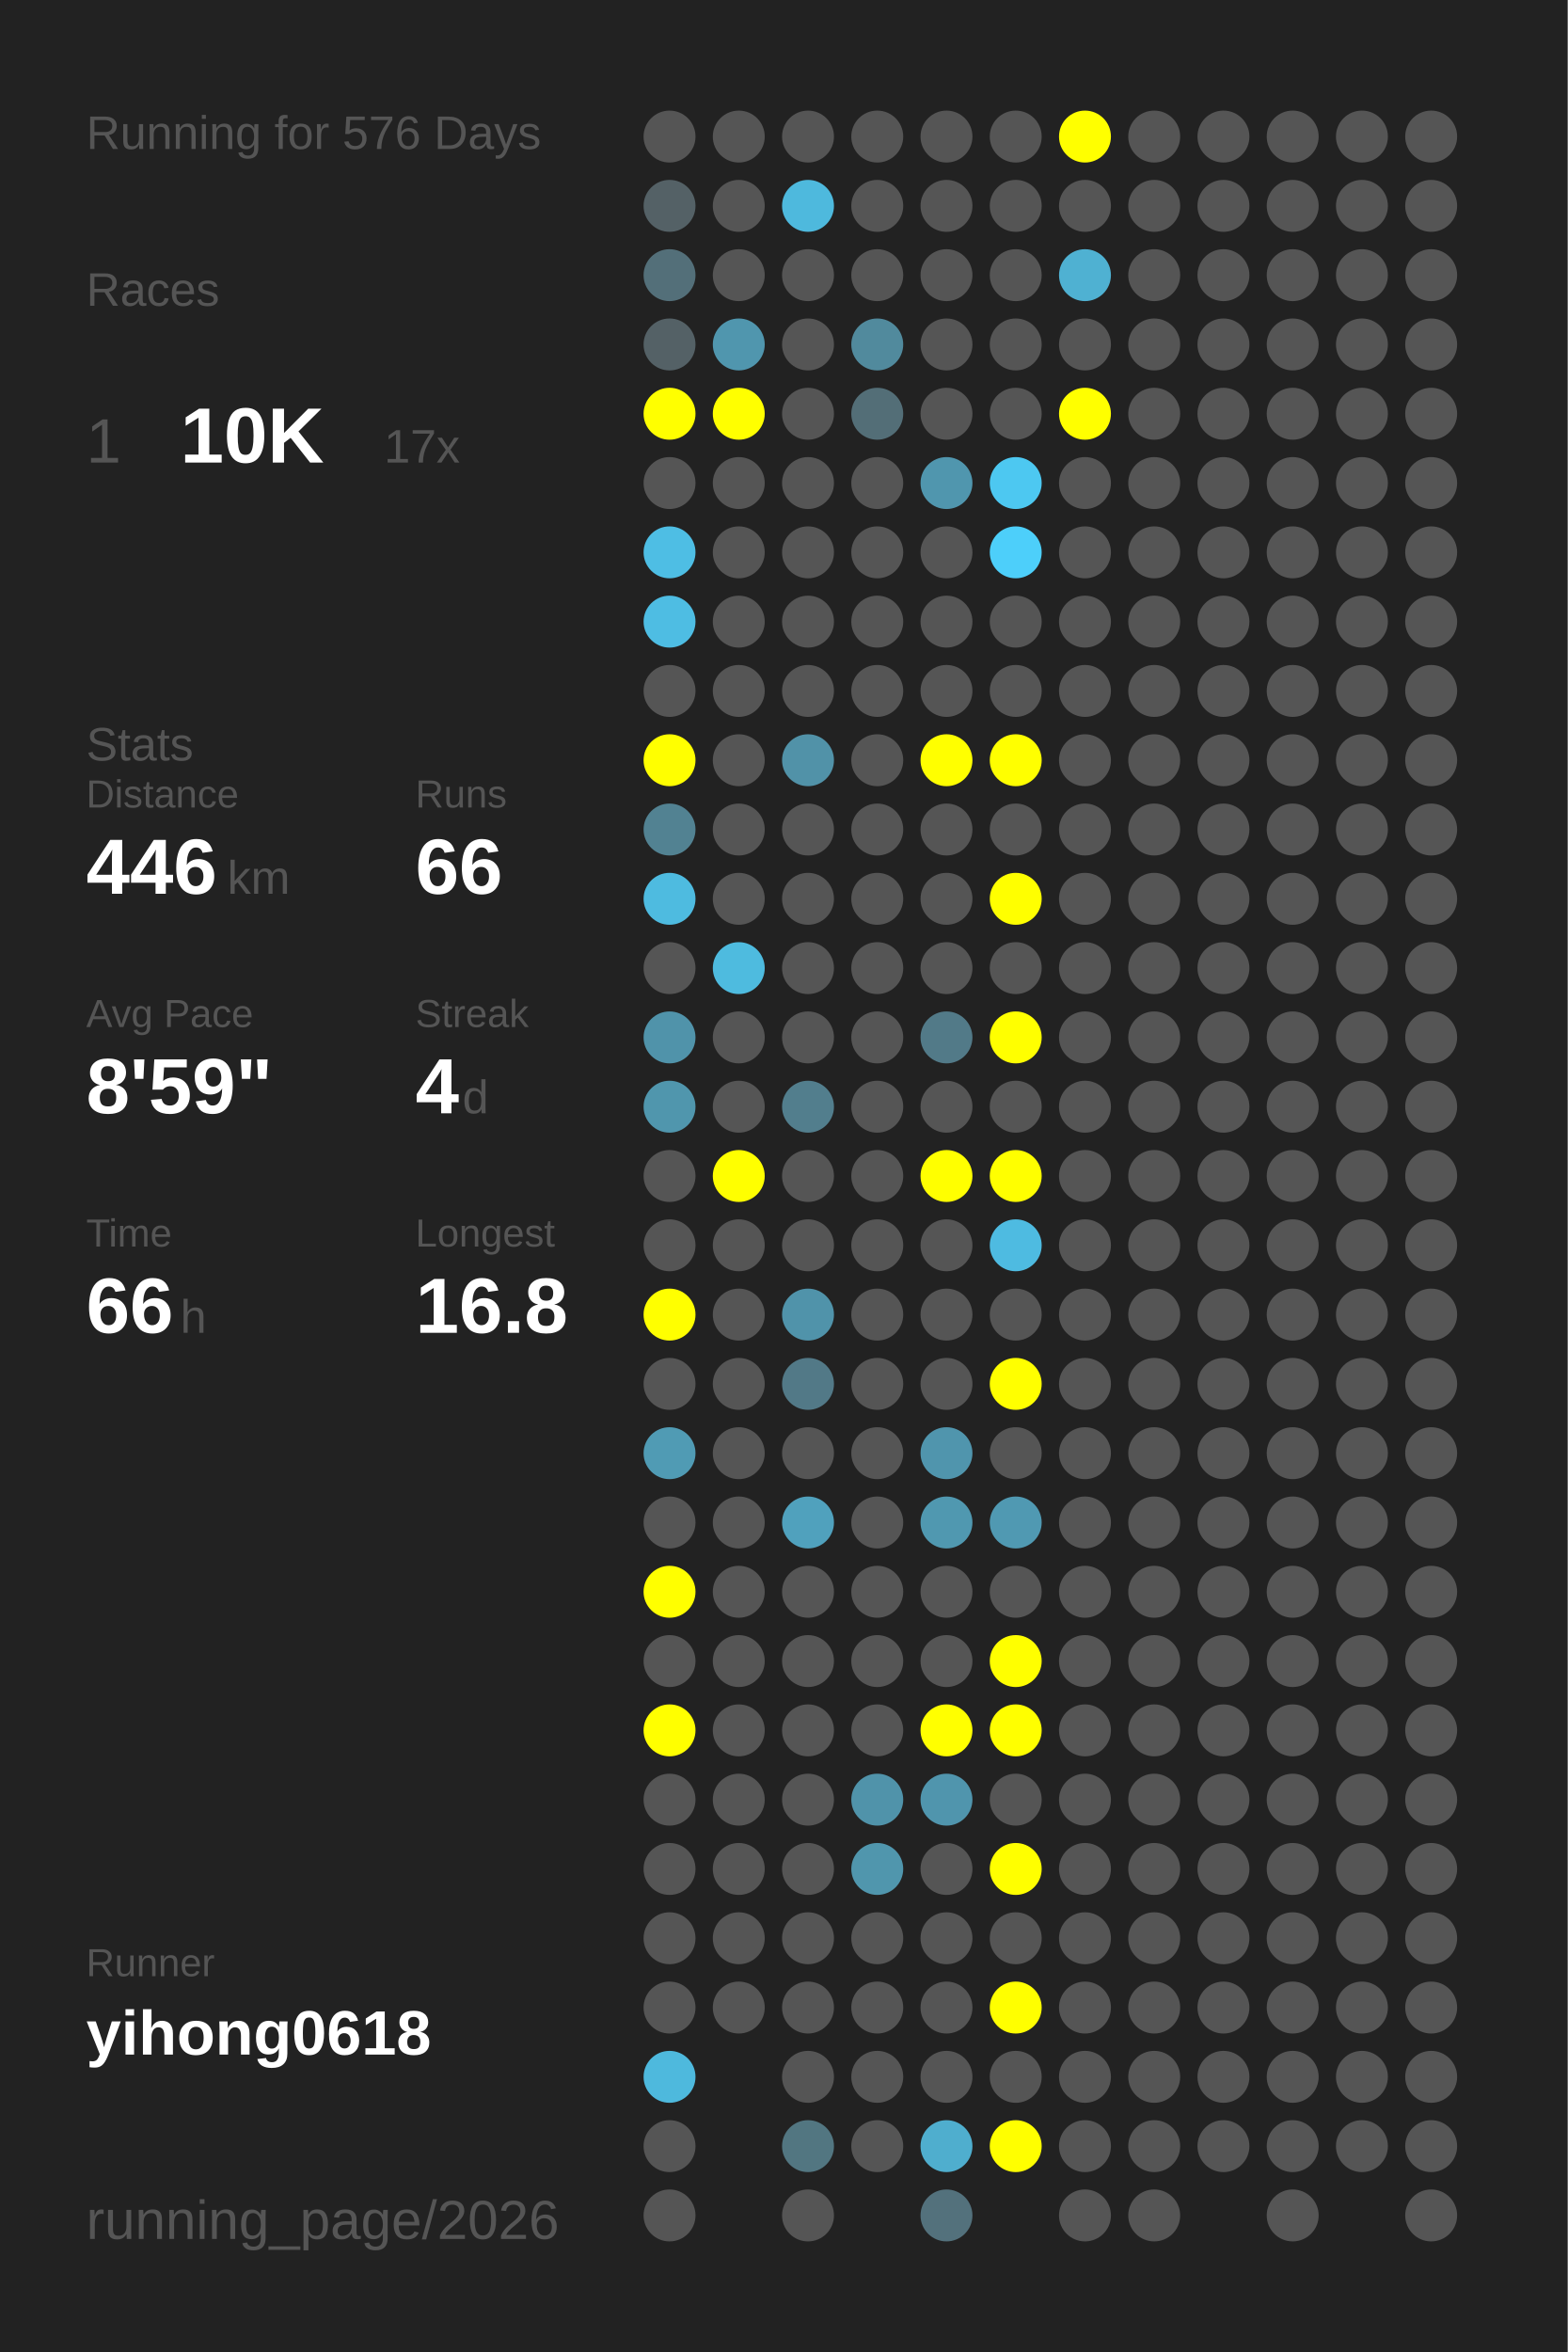
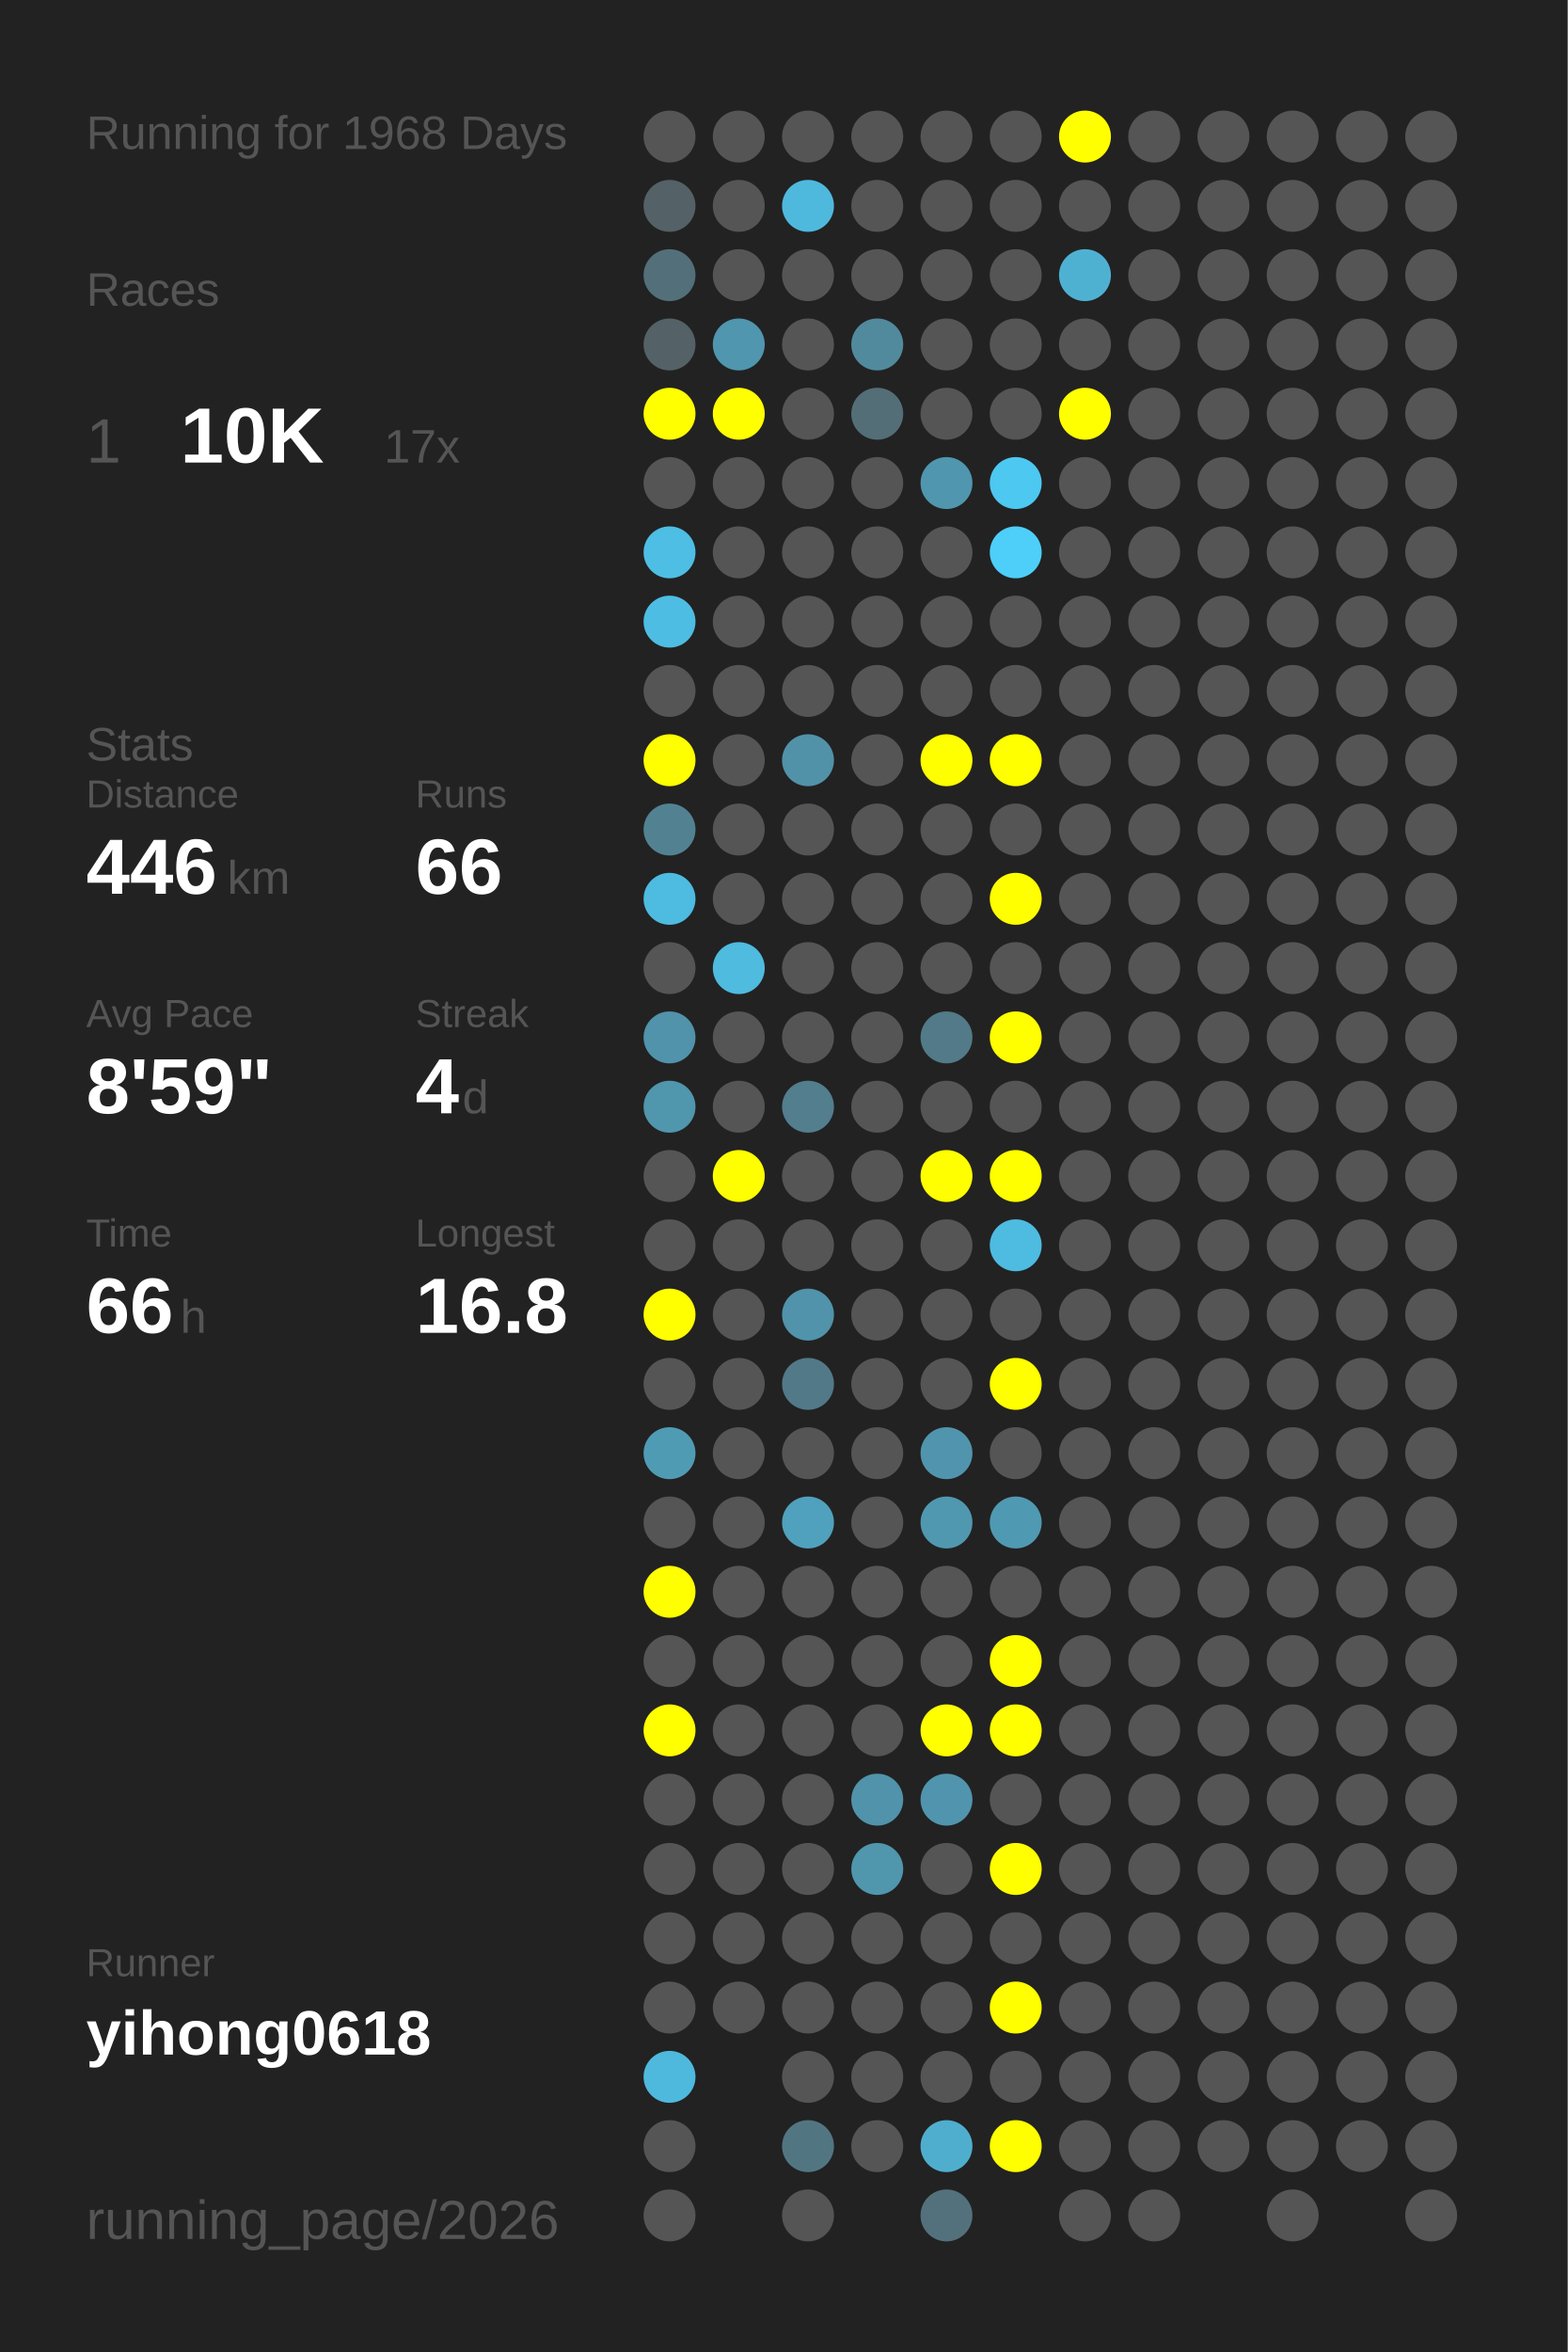
<svg xmlns="http://www.w3.org/2000/svg" baseProfile="full" height="300mm" version="1.1" viewBox="0,0,200,300" width="200mm">
  <defs />
  <rect fill="#222222" height="300" width="200" x="0" y="0" />
-   <text fill="#555555" style="font-size:6px; font-family:Arial;" x="11" y="19">Running for 576 Days</text>
+   <text fill="#555555" style="font-size:6px; font-family:Arial;" x="11" y="19">Running for 1968 Days</text>
  <text fill="#555555" style="font-size:6px; font-family:Arial;" x="11" y="39">Races</text>
  <text fill="#555555" style="font-size:8px; font-family:Arial;" x="11" y="59">1</text>
  <text fill="#FFFFFF" style="font-size:10px; font-family:Arial; font-weight:bold;" x="23" y="59">10K</text>
  <text fill="#555555" style="font-size:6px; font-family:Arial;" x="49" y="59">17x</text>
  <text fill="#555555" style="font-size:6px; font-family:Arial;" x="11" y="97">Stats</text>
  <text fill="#555555" style="font-size:5px; font-family:Arial;" x="11" y="103">Distance</text>
  <text fill="#FFFFFF" style="font-size:10px; font-family:Arial; font-weight:bold;" x="11" y="114">446</text>
  <text fill="#555555" style="font-size:6px; font-family:Arial;" x="29" y="114">km</text>
  <text fill="#555555" style="font-size:5px; font-family:Arial;" x="53" y="103">Runs</text>
  <text fill="#FFFFFF" style="font-size:10px; font-family:Arial; font-weight:bold;" x="53" y="114">66</text>
  <text fill="#555555" style="font-size:5px; font-family:Arial;" x="11" y="131">Avg Pace</text>
  <text fill="#FFFFFF" style="font-size:10px; font-family:Arial; font-weight:bold;" x="11" y="142">8'59"</text>
  <text fill="#555555" style="font-size:5px; font-family:Arial;" x="53" y="131">Streak</text>
  <text fill="#FFFFFF" style="font-size:10px; font-family:Arial; font-weight:bold;" x="53" y="142">4</text>
  <text fill="#555555" style="font-size:6px; font-family:Arial;" x="59" y="142">d</text>
  <text fill="#555555" style="font-size:5px; font-family:Arial;" x="11" y="159">Time</text>
  <text fill="#FFFFFF" style="font-size:10px; font-family:Arial; font-weight:bold;" x="11" y="170">66</text>
  <text fill="#555555" style="font-size:6px; font-family:Arial;" x="23" y="170">h</text>
  <text fill="#555555" style="font-size:5px; font-family:Arial;" x="53" y="159">Longest</text>
  <text fill="#FFFFFF" style="font-size:10px; font-family:Arial; font-weight:bold;" x="53" y="170">16.8</text>
  <text fill="#555555" style="font-size:5px; font-family:Arial;" x="11" y="252.065">Runner</text>
  <text fill="#FFFFFF" style="font-size:8px; font-family:Arial; font-weight:bold;" x="11" y="262.065">yihong0618</text>
  <text fill="#555555" style="font-size:7px; font-family:Arial;" x="11" y="285.581">running_page/2026</text>
  <circle cx="85.417" cy="17.419" fill="#555555" r="3.312" />
  <circle cx="85.417" cy="26.258" fill="#546166" r="3.312" />
  <circle cx="85.417" cy="35.097" fill="#536f79" r="3.312" />
  <circle cx="85.417" cy="43.935" fill="#546166" r="3.312" />
  <circle cx="85.417" cy="52.774" fill="#FFFF00" r="3.312" />
  <circle cx="85.417" cy="61.613" fill="#555555" r="3.312" />
  <circle cx="85.417" cy="70.452" fill="#4ebee4" r="3.312" />
  <circle cx="85.417" cy="79.29" fill="#4ebde3" r="3.312" />
  <circle cx="85.417" cy="88.129" fill="#555555" r="3.312" />
  <circle cx="85.417" cy="96.968" fill="#FFFF00" r="3.312" />
  <circle cx="85.417" cy="105.806" fill="#528292" r="3.312" />
  <circle cx="85.417" cy="114.645" fill="#4ebbe0" r="3.312" />
  <circle cx="85.417" cy="123.484" fill="#555555" r="3.312" />
  <circle cx="85.417" cy="132.323" fill="#5093aa" r="3.312" />
  <circle cx="85.417" cy="141.161" fill="#5096ad" r="3.312" />
  <circle cx="85.417" cy="150" fill="#555555" r="3.312" />
  <circle cx="85.417" cy="158.839" fill="#555555" r="3.312" />
  <circle cx="85.417" cy="167.677" fill="#FFFF00" r="3.312" />
  <circle cx="85.417" cy="176.516" fill="#555555" r="3.312" />
  <circle cx="85.417" cy="185.355" fill="#509bb4" r="3.312" />
  <circle cx="85.417" cy="194.194" fill="#555555" r="3.312" />
  <circle cx="85.417" cy="203.032" fill="#FFFF00" r="3.312" />
  <circle cx="85.417" cy="211.871" fill="#555555" r="3.312" />
  <circle cx="85.417" cy="220.71" fill="#FFFF00" r="3.312" />
  <circle cx="85.417" cy="229.548" fill="#555555" r="3.312" />
  <circle cx="85.417" cy="238.387" fill="#555555" r="3.312" />
  <circle cx="85.417" cy="247.226" fill="#555555" r="3.312" />
  <circle cx="85.417" cy="256.065" fill="#555555" r="3.312" />
  <circle cx="85.417" cy="264.903" fill="#4eb9dd" r="3.312" />
  <circle cx="85.417" cy="273.742" fill="#555555" r="3.312" />
  <circle cx="85.417" cy="282.581" fill="#555555" r="3.312" />
  <circle cx="94.25" cy="17.419" fill="#555555" r="3.312" />
  <circle cx="94.25" cy="26.258" fill="#555555" r="3.312" />
  <circle cx="94.25" cy="35.097" fill="#555555" r="3.312" />
  <circle cx="94.25" cy="43.935" fill="#5096ae" r="3.312" />
  <circle cx="94.25" cy="52.774" fill="#FFFF00" r="3.312" />
  <circle cx="94.25" cy="61.613" fill="#555555" r="3.312" />
  <circle cx="94.25" cy="70.452" fill="#555555" r="3.312" />
  <circle cx="94.25" cy="79.29" fill="#555555" r="3.312" />
  <circle cx="94.25" cy="88.129" fill="#555555" r="3.312" />
  <circle cx="94.25" cy="96.968" fill="#555555" r="3.312" />
  <circle cx="94.25" cy="105.806" fill="#555555" r="3.312" />
  <circle cx="94.25" cy="114.645" fill="#555555" r="3.312" />
  <circle cx="94.25" cy="123.484" fill="#4ebbdf" r="3.312" />
  <circle cx="94.25" cy="132.323" fill="#555555" r="3.312" />
  <circle cx="94.25" cy="141.161" fill="#555555" r="3.312" />
  <circle cx="94.25" cy="150" fill="#FFFF00" r="3.312" />
  <circle cx="94.25" cy="158.839" fill="#555555" r="3.312" />
  <circle cx="94.25" cy="167.677" fill="#555555" r="3.312" />
  <circle cx="94.25" cy="176.516" fill="#555555" r="3.312" />
  <circle cx="94.25" cy="185.355" fill="#555555" r="3.312" />
  <circle cx="94.25" cy="194.194" fill="#555555" r="3.312" />
  <circle cx="94.25" cy="203.032" fill="#555555" r="3.312" />
  <circle cx="94.25" cy="211.871" fill="#555555" r="3.312" />
  <circle cx="94.25" cy="220.71" fill="#555555" r="3.312" />
  <circle cx="94.25" cy="229.548" fill="#555555" r="3.312" />
  <circle cx="94.25" cy="238.387" fill="#555555" r="3.312" />
  <circle cx="94.25" cy="247.226" fill="#555555" r="3.312" />
  <circle cx="94.25" cy="256.065" fill="#555555" r="3.312" />
  <circle cx="103.083" cy="17.419" fill="#555555" r="3.312" />
  <circle cx="103.083" cy="26.258" fill="#4eb9dd" r="3.312" />
  <circle cx="103.083" cy="35.097" fill="#555555" r="3.312" />
  <circle cx="103.083" cy="43.935" fill="#555555" r="3.312" />
  <circle cx="103.083" cy="52.774" fill="#555555" r="3.312" />
  <circle cx="103.083" cy="61.613" fill="#555555" r="3.312" />
  <circle cx="103.083" cy="70.452" fill="#555555" r="3.312" />
  <circle cx="103.083" cy="79.29" fill="#555555" r="3.312" />
  <circle cx="103.083" cy="88.129" fill="#555555" r="3.312" />
  <circle cx="103.083" cy="96.968" fill="#5192a8" r="3.312" />
  <circle cx="103.083" cy="105.806" fill="#555555" r="3.312" />
  <circle cx="103.083" cy="114.645" fill="#555555" r="3.312" />
  <circle cx="103.083" cy="123.484" fill="#555555" r="3.312" />
  <circle cx="103.083" cy="132.323" fill="#555555" r="3.312" />
  <circle cx="103.083" cy="141.161" fill="#527e8d" r="3.312" />
  <circle cx="103.083" cy="150" fill="#555555" r="3.312" />
  <circle cx="103.083" cy="158.839" fill="#555555" r="3.312" />
  <circle cx="103.083" cy="167.677" fill="#5093aa" r="3.312" />
  <circle cx="103.083" cy="176.516" fill="#527987" r="3.312" />
  <circle cx="103.083" cy="185.355" fill="#555555" r="3.312" />
  <circle cx="103.083" cy="194.194" fill="#50a1bd" r="3.312" />
  <circle cx="103.083" cy="203.032" fill="#555555" r="3.312" />
  <circle cx="103.083" cy="211.871" fill="#555555" r="3.312" />
  <circle cx="103.083" cy="220.71" fill="#555555" r="3.312" />
  <circle cx="103.083" cy="229.548" fill="#555555" r="3.312" />
  <circle cx="103.083" cy="238.387" fill="#555555" r="3.312" />
  <circle cx="103.083" cy="247.226" fill="#555555" r="3.312" />
  <circle cx="103.083" cy="256.065" fill="#555555" r="3.312" />
  <circle cx="103.083" cy="264.903" fill="#555555" r="3.312" />
  <circle cx="103.083" cy="273.742" fill="#527681" r="3.312" />
  <circle cx="103.083" cy="282.581" fill="#555555" r="3.312" />
  <circle cx="111.917" cy="17.419" fill="#555555" r="3.312" />
  <circle cx="111.917" cy="26.258" fill="#555555" r="3.312" />
  <circle cx="111.917" cy="35.097" fill="#555555" r="3.312" />
  <circle cx="111.917" cy="43.935" fill="#518a9d" r="3.312" />
  <circle cx="111.917" cy="52.774" fill="#536e77" r="3.312" />
  <circle cx="111.917" cy="61.613" fill="#555555" r="3.312" />
  <circle cx="111.917" cy="70.452" fill="#555555" r="3.312" />
  <circle cx="111.917" cy="79.29" fill="#555555" r="3.312" />
  <circle cx="111.917" cy="88.129" fill="#555555" r="3.312" />
  <circle cx="111.917" cy="96.968" fill="#555555" r="3.312" />
  <circle cx="111.917" cy="105.806" fill="#555555" r="3.312" />
  <circle cx="111.917" cy="114.645" fill="#555555" r="3.312" />
  <circle cx="111.917" cy="123.484" fill="#555555" r="3.312" />
  <circle cx="111.917" cy="132.323" fill="#555555" r="3.312" />
  <circle cx="111.917" cy="141.161" fill="#555555" r="3.312" />
  <circle cx="111.917" cy="150" fill="#555555" r="3.312" />
  <circle cx="111.917" cy="158.839" fill="#555555" r="3.312" />
  <circle cx="111.917" cy="167.677" fill="#555555" r="3.312" />
  <circle cx="111.917" cy="176.516" fill="#555555" r="3.312" />
  <circle cx="111.917" cy="185.355" fill="#555555" r="3.312" />
  <circle cx="111.917" cy="194.194" fill="#555555" r="3.312" />
  <circle cx="111.917" cy="203.032" fill="#555555" r="3.312" />
  <circle cx="111.917" cy="211.871" fill="#555555" r="3.312" />
  <circle cx="111.917" cy="220.71" fill="#555555" r="3.312" />
  <circle cx="111.917" cy="229.548" fill="#5093aa" r="3.312" />
  <circle cx="111.917" cy="238.387" fill="#5096ad" r="3.312" />
  <circle cx="111.917" cy="247.226" fill="#555555" r="3.312" />
  <circle cx="111.917" cy="256.065" fill="#555555" r="3.312" />
  <circle cx="111.917" cy="264.903" fill="#555555" r="3.312" />
  <circle cx="111.917" cy="273.742" fill="#555555" r="3.312" />
  <circle cx="120.75" cy="17.419" fill="#555555" r="3.312" />
  <circle cx="120.75" cy="26.258" fill="#555555" r="3.312" />
  <circle cx="120.75" cy="35.097" fill="#555555" r="3.312" />
  <circle cx="120.75" cy="43.935" fill="#555555" r="3.312" />
  <circle cx="120.75" cy="52.774" fill="#555555" r="3.312" />
  <circle cx="120.75" cy="61.613" fill="#5096ae" r="3.312" />
  <circle cx="120.75" cy="70.452" fill="#555555" r="3.312" />
  <circle cx="120.75" cy="79.29" fill="#555555" r="3.312" />
  <circle cx="120.75" cy="88.129" fill="#555555" r="3.312" />
  <circle cx="120.75" cy="96.968" fill="#FFFF00" r="3.312" />
  <circle cx="120.75" cy="105.806" fill="#555555" r="3.312" />
  <circle cx="120.75" cy="114.645" fill="#555555" r="3.312" />
  <circle cx="120.75" cy="123.484" fill="#555555" r="3.312" />
  <circle cx="120.75" cy="132.323" fill="#527a88" r="3.312" />
  <circle cx="120.75" cy="141.161" fill="#555555" r="3.312" />
  <circle cx="120.75" cy="150" fill="#FFFF00" r="3.312" />
  <circle cx="120.75" cy="158.839" fill="#555555" r="3.312" />
  <circle cx="120.75" cy="167.677" fill="#555555" r="3.312" />
  <circle cx="120.75" cy="176.516" fill="#555555" r="3.312" />
  <circle cx="120.75" cy="185.355" fill="#5095ad" r="3.312" />
  <circle cx="120.75" cy="194.194" fill="#5098b0" r="3.312" />
  <circle cx="120.75" cy="203.032" fill="#555555" r="3.312" />
  <circle cx="120.75" cy="211.871" fill="#555555" r="3.312" />
  <circle cx="120.75" cy="220.71" fill="#FFFF00" r="3.312" />
  <circle cx="120.75" cy="229.548" fill="#5095ad" r="3.312" />
  <circle cx="120.75" cy="238.387" fill="#555555" r="3.312" />
  <circle cx="120.75" cy="247.226" fill="#555555" r="3.312" />
  <circle cx="120.75" cy="256.065" fill="#555555" r="3.312" />
  <circle cx="120.75" cy="264.903" fill="#555555" r="3.312" />
  <circle cx="120.75" cy="273.742" fill="#4faece" r="3.312" />
  <circle cx="120.75" cy="282.581" fill="#53717c" r="3.312" />
  <circle cx="129.583" cy="17.419" fill="#555555" r="3.312" />
  <circle cx="129.583" cy="26.258" fill="#555555" r="3.312" />
  <circle cx="129.583" cy="35.097" fill="#555555" r="3.312" />
  <circle cx="129.583" cy="43.935" fill="#555555" r="3.312" />
  <circle cx="129.583" cy="52.774" fill="#555555" r="3.312" />
  <circle cx="129.583" cy="61.613" fill="#4dc8f1" r="3.312" />
  <circle cx="129.583" cy="70.452" fill="#4dcffa" r="3.312" />
  <circle cx="129.583" cy="79.29" fill="#555555" r="3.312" />
  <circle cx="129.583" cy="88.129" fill="#555555" r="3.312" />
  <circle cx="129.583" cy="96.968" fill="#FFFF00" r="3.312" />
  <circle cx="129.583" cy="105.806" fill="#555555" r="3.312" />
  <circle cx="129.583" cy="114.645" fill="#FFFF00" r="3.312" />
  <circle cx="129.583" cy="123.484" fill="#555555" r="3.312" />
  <circle cx="129.583" cy="132.323" fill="#FFFF00" r="3.312" />
  <circle cx="129.583" cy="141.161" fill="#555555" r="3.312" />
  <circle cx="129.583" cy="150" fill="#FFFF00" r="3.312" />
  <circle cx="129.583" cy="158.839" fill="#4ebbe1" r="3.312" />
  <circle cx="129.583" cy="167.677" fill="#555555" r="3.312" />
  <circle cx="129.583" cy="176.516" fill="#FFFF00" r="3.312" />
  <circle cx="129.583" cy="185.355" fill="#555555" r="3.312" />
  <circle cx="129.583" cy="194.194" fill="#5099b2" r="3.312" />
  <circle cx="129.583" cy="203.032" fill="#555555" r="3.312" />
  <circle cx="129.583" cy="211.871" fill="#FFFF00" r="3.312" />
  <circle cx="129.583" cy="220.71" fill="#FFFF00" r="3.312" />
  <circle cx="129.583" cy="229.548" fill="#555555" r="3.312" />
  <circle cx="129.583" cy="238.387" fill="#FFFF00" r="3.312" />
  <circle cx="129.583" cy="247.226" fill="#555555" r="3.312" />
  <circle cx="129.583" cy="256.065" fill="#FFFF00" r="3.312" />
  <circle cx="129.583" cy="264.903" fill="#555555" r="3.312" />
  <circle cx="129.583" cy="273.742" fill="#FFFF00" r="3.312" />
  <circle cx="138.417" cy="17.419" fill="#FFFF00" r="3.312" />
  <circle cx="138.417" cy="26.258" fill="#555555" r="3.312" />
  <circle cx="138.417" cy="35.097" fill="#4fb1d2" r="3.312" />
  <circle cx="138.417" cy="43.935" fill="#555555" r="3.312" />
  <circle cx="138.417" cy="52.774" fill="#FFFF00" r="3.312" />
  <circle cx="138.417" cy="61.613" fill="#555555" r="3.312" />
  <circle cx="138.417" cy="70.452" fill="#555555" r="3.312" />
  <circle cx="138.417" cy="79.29" fill="#555555" r="3.312" />
  <circle cx="138.417" cy="88.129" fill="#555555" r="3.312" />
  <circle cx="138.417" cy="96.968" fill="#555555" r="3.312" />
  <circle cx="138.417" cy="105.806" fill="#555555" r="3.312" />
  <circle cx="138.417" cy="114.645" fill="#555555" r="3.312" />
  <circle cx="138.417" cy="123.484" fill="#555555" r="3.312" />
  <circle cx="138.417" cy="132.323" fill="#555555" r="3.312" />
  <circle cx="138.417" cy="141.161" fill="#555555" r="3.312" />
  <circle cx="138.417" cy="150" fill="#555555" r="3.312" />
  <circle cx="138.417" cy="158.839" fill="#555555" r="3.312" />
  <circle cx="138.417" cy="167.677" fill="#555555" r="3.312" />
  <circle cx="138.417" cy="176.516" fill="#555555" r="3.312" />
  <circle cx="138.417" cy="185.355" fill="#555555" r="3.312" />
  <circle cx="138.417" cy="194.194" fill="#555555" r="3.312" />
  <circle cx="138.417" cy="203.032" fill="#555555" r="3.312" />
  <circle cx="138.417" cy="211.871" fill="#555555" r="3.312" />
  <circle cx="138.417" cy="220.71" fill="#555555" r="3.312" />
  <circle cx="138.417" cy="229.548" fill="#555555" r="3.312" />
  <circle cx="138.417" cy="238.387" fill="#555555" r="3.312" />
  <circle cx="138.417" cy="247.226" fill="#555555" r="3.312" />
  <circle cx="138.417" cy="256.065" fill="#555555" r="3.312" />
  <circle cx="138.417" cy="264.903" fill="#555555" r="3.312" />
  <circle cx="138.417" cy="273.742" fill="#555555" r="3.312" />
  <circle cx="138.417" cy="282.581" fill="#555555" r="3.312" />
  <circle cx="147.25" cy="17.419" fill="#555555" r="3.312" />
  <circle cx="147.25" cy="26.258" fill="#555555" r="3.312" />
  <circle cx="147.25" cy="35.097" fill="#555555" r="3.312" />
  <circle cx="147.25" cy="43.935" fill="#555555" r="3.312" />
  <circle cx="147.25" cy="52.774" fill="#555555" r="3.312" />
  <circle cx="147.25" cy="61.613" fill="#555555" r="3.312" />
  <circle cx="147.25" cy="70.452" fill="#555555" r="3.312" />
  <circle cx="147.25" cy="79.29" fill="#555555" r="3.312" />
  <circle cx="147.25" cy="88.129" fill="#555555" r="3.312" />
  <circle cx="147.25" cy="96.968" fill="#555555" r="3.312" />
  <circle cx="147.25" cy="105.806" fill="#555555" r="3.312" />
  <circle cx="147.25" cy="114.645" fill="#555555" r="3.312" />
  <circle cx="147.25" cy="123.484" fill="#555555" r="3.312" />
  <circle cx="147.25" cy="132.323" fill="#555555" r="3.312" />
  <circle cx="147.25" cy="141.161" fill="#555555" r="3.312" />
  <circle cx="147.25" cy="150" fill="#555555" r="3.312" />
  <circle cx="147.25" cy="158.839" fill="#555555" r="3.312" />
  <circle cx="147.25" cy="167.677" fill="#555555" r="3.312" />
  <circle cx="147.25" cy="176.516" fill="#555555" r="3.312" />
  <circle cx="147.25" cy="185.355" fill="#555555" r="3.312" />
  <circle cx="147.25" cy="194.194" fill="#555555" r="3.312" />
  <circle cx="147.25" cy="203.032" fill="#555555" r="3.312" />
  <circle cx="147.25" cy="211.871" fill="#555555" r="3.312" />
  <circle cx="147.25" cy="220.71" fill="#555555" r="3.312" />
  <circle cx="147.25" cy="229.548" fill="#555555" r="3.312" />
  <circle cx="147.25" cy="238.387" fill="#555555" r="3.312" />
  <circle cx="147.25" cy="247.226" fill="#555555" r="3.312" />
  <circle cx="147.25" cy="256.065" fill="#555555" r="3.312" />
  <circle cx="147.25" cy="264.903" fill="#555555" r="3.312" />
  <circle cx="147.25" cy="273.742" fill="#555555" r="3.312" />
  <circle cx="147.25" cy="282.581" fill="#555555" r="3.312" />
  <circle cx="156.083" cy="17.419" fill="#555555" r="3.312" />
  <circle cx="156.083" cy="26.258" fill="#555555" r="3.312" />
  <circle cx="156.083" cy="35.097" fill="#555555" r="3.312" />
  <circle cx="156.083" cy="43.935" fill="#555555" r="3.312" />
  <circle cx="156.083" cy="52.774" fill="#555555" r="3.312" />
  <circle cx="156.083" cy="61.613" fill="#555555" r="3.312" />
  <circle cx="156.083" cy="70.452" fill="#555555" r="3.312" />
  <circle cx="156.083" cy="79.29" fill="#555555" r="3.312" />
  <circle cx="156.083" cy="88.129" fill="#555555" r="3.312" />
  <circle cx="156.083" cy="96.968" fill="#555555" r="3.312" />
  <circle cx="156.083" cy="105.806" fill="#555555" r="3.312" />
  <circle cx="156.083" cy="114.645" fill="#555555" r="3.312" />
  <circle cx="156.083" cy="123.484" fill="#555555" r="3.312" />
  <circle cx="156.083" cy="132.323" fill="#555555" r="3.312" />
  <circle cx="156.083" cy="141.161" fill="#555555" r="3.312" />
  <circle cx="156.083" cy="150" fill="#555555" r="3.312" />
  <circle cx="156.083" cy="158.839" fill="#555555" r="3.312" />
  <circle cx="156.083" cy="167.677" fill="#555555" r="3.312" />
  <circle cx="156.083" cy="176.516" fill="#555555" r="3.312" />
  <circle cx="156.083" cy="185.355" fill="#555555" r="3.312" />
  <circle cx="156.083" cy="194.194" fill="#555555" r="3.312" />
  <circle cx="156.083" cy="203.032" fill="#555555" r="3.312" />
  <circle cx="156.083" cy="211.871" fill="#555555" r="3.312" />
  <circle cx="156.083" cy="220.71" fill="#555555" r="3.312" />
  <circle cx="156.083" cy="229.548" fill="#555555" r="3.312" />
  <circle cx="156.083" cy="238.387" fill="#555555" r="3.312" />
  <circle cx="156.083" cy="247.226" fill="#555555" r="3.312" />
  <circle cx="156.083" cy="256.065" fill="#555555" r="3.312" />
  <circle cx="156.083" cy="264.903" fill="#555555" r="3.312" />
  <circle cx="156.083" cy="273.742" fill="#555555" r="3.312" />
  <circle cx="164.917" cy="17.419" fill="#555555" r="3.312" />
  <circle cx="164.917" cy="26.258" fill="#555555" r="3.312" />
  <circle cx="164.917" cy="35.097" fill="#555555" r="3.312" />
  <circle cx="164.917" cy="43.935" fill="#555555" r="3.312" />
  <circle cx="164.917" cy="52.774" fill="#555555" r="3.312" />
  <circle cx="164.917" cy="61.613" fill="#555555" r="3.312" />
  <circle cx="164.917" cy="70.452" fill="#555555" r="3.312" />
  <circle cx="164.917" cy="79.29" fill="#555555" r="3.312" />
  <circle cx="164.917" cy="88.129" fill="#555555" r="3.312" />
  <circle cx="164.917" cy="96.968" fill="#555555" r="3.312" />
  <circle cx="164.917" cy="105.806" fill="#555555" r="3.312" />
  <circle cx="164.917" cy="114.645" fill="#555555" r="3.312" />
  <circle cx="164.917" cy="123.484" fill="#555555" r="3.312" />
  <circle cx="164.917" cy="132.323" fill="#555555" r="3.312" />
  <circle cx="164.917" cy="141.161" fill="#555555" r="3.312" />
  <circle cx="164.917" cy="150" fill="#555555" r="3.312" />
  <circle cx="164.917" cy="158.839" fill="#555555" r="3.312" />
  <circle cx="164.917" cy="167.677" fill="#555555" r="3.312" />
  <circle cx="164.917" cy="176.516" fill="#555555" r="3.312" />
  <circle cx="164.917" cy="185.355" fill="#555555" r="3.312" />
  <circle cx="164.917" cy="194.194" fill="#555555" r="3.312" />
  <circle cx="164.917" cy="203.032" fill="#555555" r="3.312" />
  <circle cx="164.917" cy="211.871" fill="#555555" r="3.312" />
  <circle cx="164.917" cy="220.71" fill="#555555" r="3.312" />
  <circle cx="164.917" cy="229.548" fill="#555555" r="3.312" />
  <circle cx="164.917" cy="238.387" fill="#555555" r="3.312" />
  <circle cx="164.917" cy="247.226" fill="#555555" r="3.312" />
  <circle cx="164.917" cy="256.065" fill="#555555" r="3.312" />
  <circle cx="164.917" cy="264.903" fill="#555555" r="3.312" />
  <circle cx="164.917" cy="273.742" fill="#555555" r="3.312" />
  <circle cx="164.917" cy="282.581" fill="#555555" r="3.312" />
  <circle cx="173.75" cy="17.419" fill="#555555" r="3.312" />
  <circle cx="173.75" cy="26.258" fill="#555555" r="3.312" />
  <circle cx="173.75" cy="35.097" fill="#555555" r="3.312" />
  <circle cx="173.75" cy="43.935" fill="#555555" r="3.312" />
  <circle cx="173.75" cy="52.774" fill="#555555" r="3.312" />
  <circle cx="173.75" cy="61.613" fill="#555555" r="3.312" />
  <circle cx="173.75" cy="70.452" fill="#555555" r="3.312" />
  <circle cx="173.75" cy="79.29" fill="#555555" r="3.312" />
  <circle cx="173.75" cy="88.129" fill="#555555" r="3.312" />
  <circle cx="173.75" cy="96.968" fill="#555555" r="3.312" />
  <circle cx="173.75" cy="105.806" fill="#555555" r="3.312" />
  <circle cx="173.75" cy="114.645" fill="#555555" r="3.312" />
  <circle cx="173.75" cy="123.484" fill="#555555" r="3.312" />
  <circle cx="173.75" cy="132.323" fill="#555555" r="3.312" />
  <circle cx="173.75" cy="141.161" fill="#555555" r="3.312" />
  <circle cx="173.75" cy="150" fill="#555555" r="3.312" />
  <circle cx="173.75" cy="158.839" fill="#555555" r="3.312" />
  <circle cx="173.75" cy="167.677" fill="#555555" r="3.312" />
  <circle cx="173.75" cy="176.516" fill="#555555" r="3.312" />
  <circle cx="173.75" cy="185.355" fill="#555555" r="3.312" />
  <circle cx="173.75" cy="194.194" fill="#555555" r="3.312" />
  <circle cx="173.75" cy="203.032" fill="#555555" r="3.312" />
  <circle cx="173.75" cy="211.871" fill="#555555" r="3.312" />
  <circle cx="173.75" cy="220.71" fill="#555555" r="3.312" />
  <circle cx="173.75" cy="229.548" fill="#555555" r="3.312" />
  <circle cx="173.75" cy="238.387" fill="#555555" r="3.312" />
  <circle cx="173.75" cy="247.226" fill="#555555" r="3.312" />
  <circle cx="173.75" cy="256.065" fill="#555555" r="3.312" />
  <circle cx="173.75" cy="264.903" fill="#555555" r="3.312" />
  <circle cx="173.75" cy="273.742" fill="#555555" r="3.312" />
  <circle cx="182.583" cy="17.419" fill="#555555" r="3.312" />
  <circle cx="182.583" cy="26.258" fill="#555555" r="3.312" />
  <circle cx="182.583" cy="35.097" fill="#555555" r="3.312" />
  <circle cx="182.583" cy="43.935" fill="#555555" r="3.312" />
  <circle cx="182.583" cy="52.774" fill="#555555" r="3.312" />
  <circle cx="182.583" cy="61.613" fill="#555555" r="3.312" />
  <circle cx="182.583" cy="70.452" fill="#555555" r="3.312" />
  <circle cx="182.583" cy="79.29" fill="#555555" r="3.312" />
  <circle cx="182.583" cy="88.129" fill="#555555" r="3.312" />
  <circle cx="182.583" cy="96.968" fill="#555555" r="3.312" />
  <circle cx="182.583" cy="105.806" fill="#555555" r="3.312" />
  <circle cx="182.583" cy="114.645" fill="#555555" r="3.312" />
  <circle cx="182.583" cy="123.484" fill="#555555" r="3.312" />
  <circle cx="182.583" cy="132.323" fill="#555555" r="3.312" />
  <circle cx="182.583" cy="141.161" fill="#555555" r="3.312" />
  <circle cx="182.583" cy="150" fill="#555555" r="3.312" />
  <circle cx="182.583" cy="158.839" fill="#555555" r="3.312" />
  <circle cx="182.583" cy="167.677" fill="#555555" r="3.312" />
  <circle cx="182.583" cy="176.516" fill="#555555" r="3.312" />
  <circle cx="182.583" cy="185.355" fill="#555555" r="3.312" />
  <circle cx="182.583" cy="194.194" fill="#555555" r="3.312" />
  <circle cx="182.583" cy="203.032" fill="#555555" r="3.312" />
  <circle cx="182.583" cy="211.871" fill="#555555" r="3.312" />
  <circle cx="182.583" cy="220.71" fill="#555555" r="3.312" />
  <circle cx="182.583" cy="229.548" fill="#555555" r="3.312" />
  <circle cx="182.583" cy="238.387" fill="#555555" r="3.312" />
  <circle cx="182.583" cy="247.226" fill="#555555" r="3.312" />
  <circle cx="182.583" cy="256.065" fill="#555555" r="3.312" />
  <circle cx="182.583" cy="264.903" fill="#555555" r="3.312" />
  <circle cx="182.583" cy="273.742" fill="#555555" r="3.312" />
  <circle cx="182.583" cy="282.581" fill="#555555" r="3.312" />
</svg>
